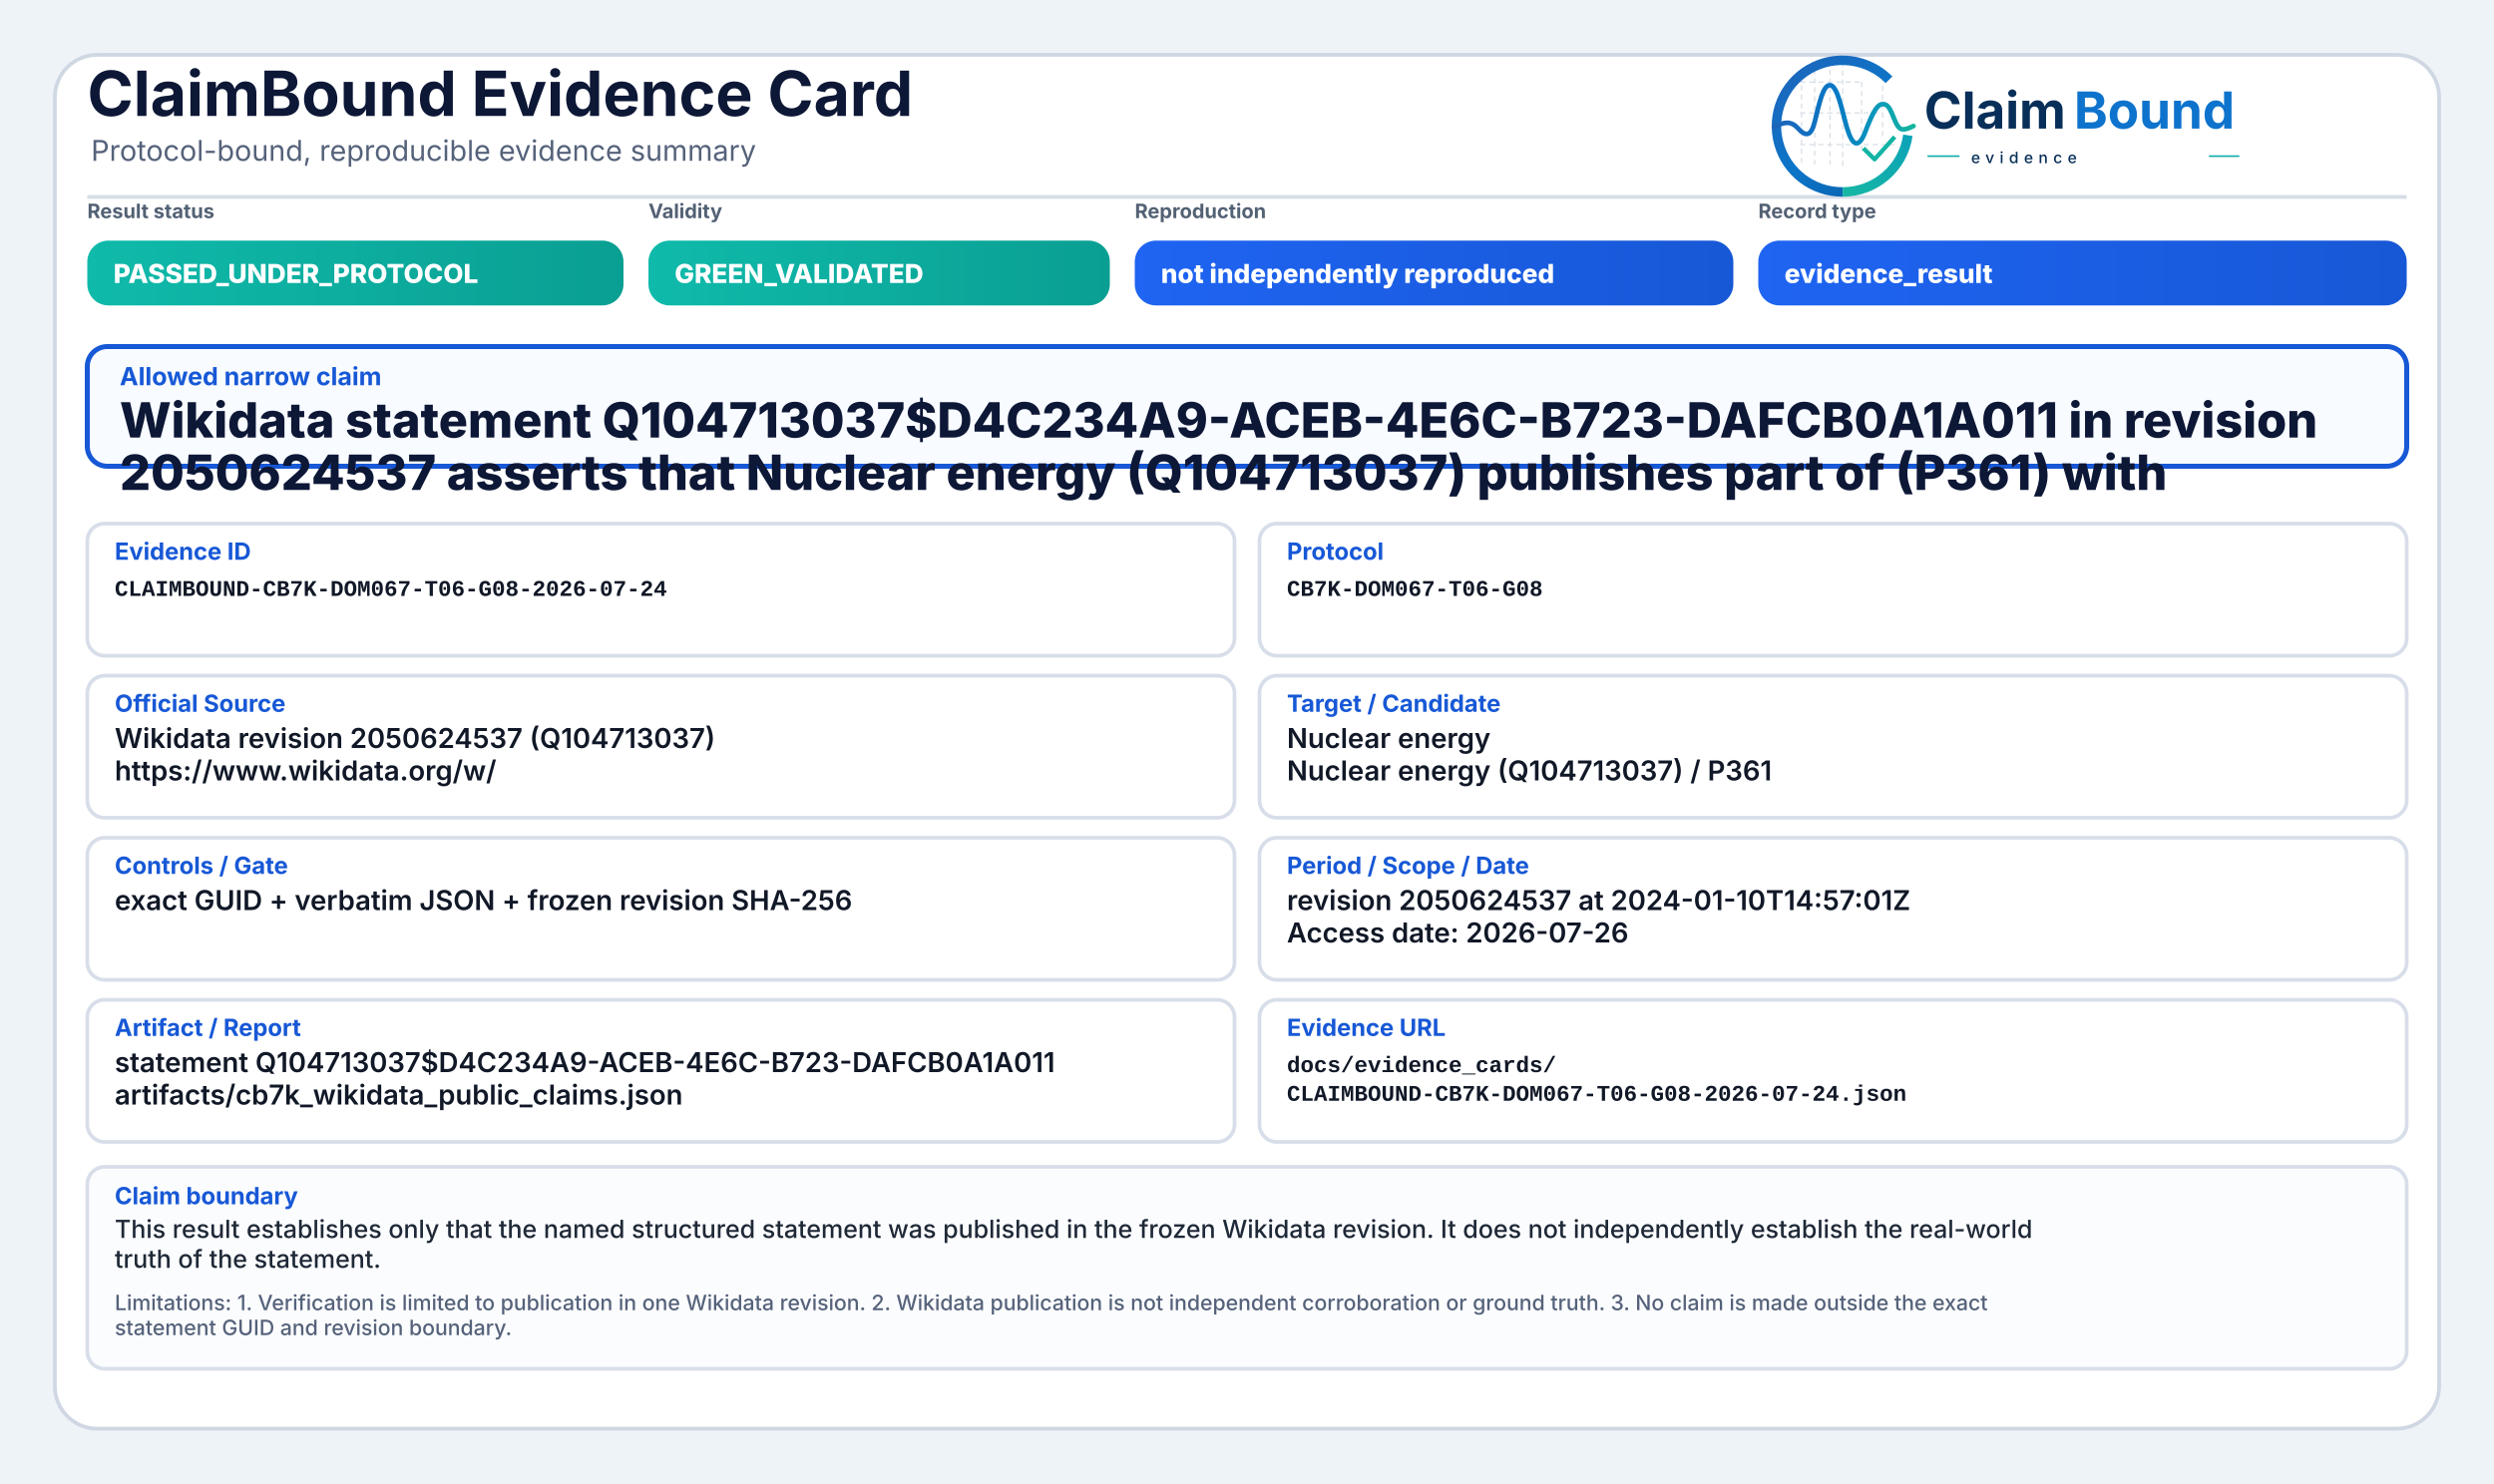
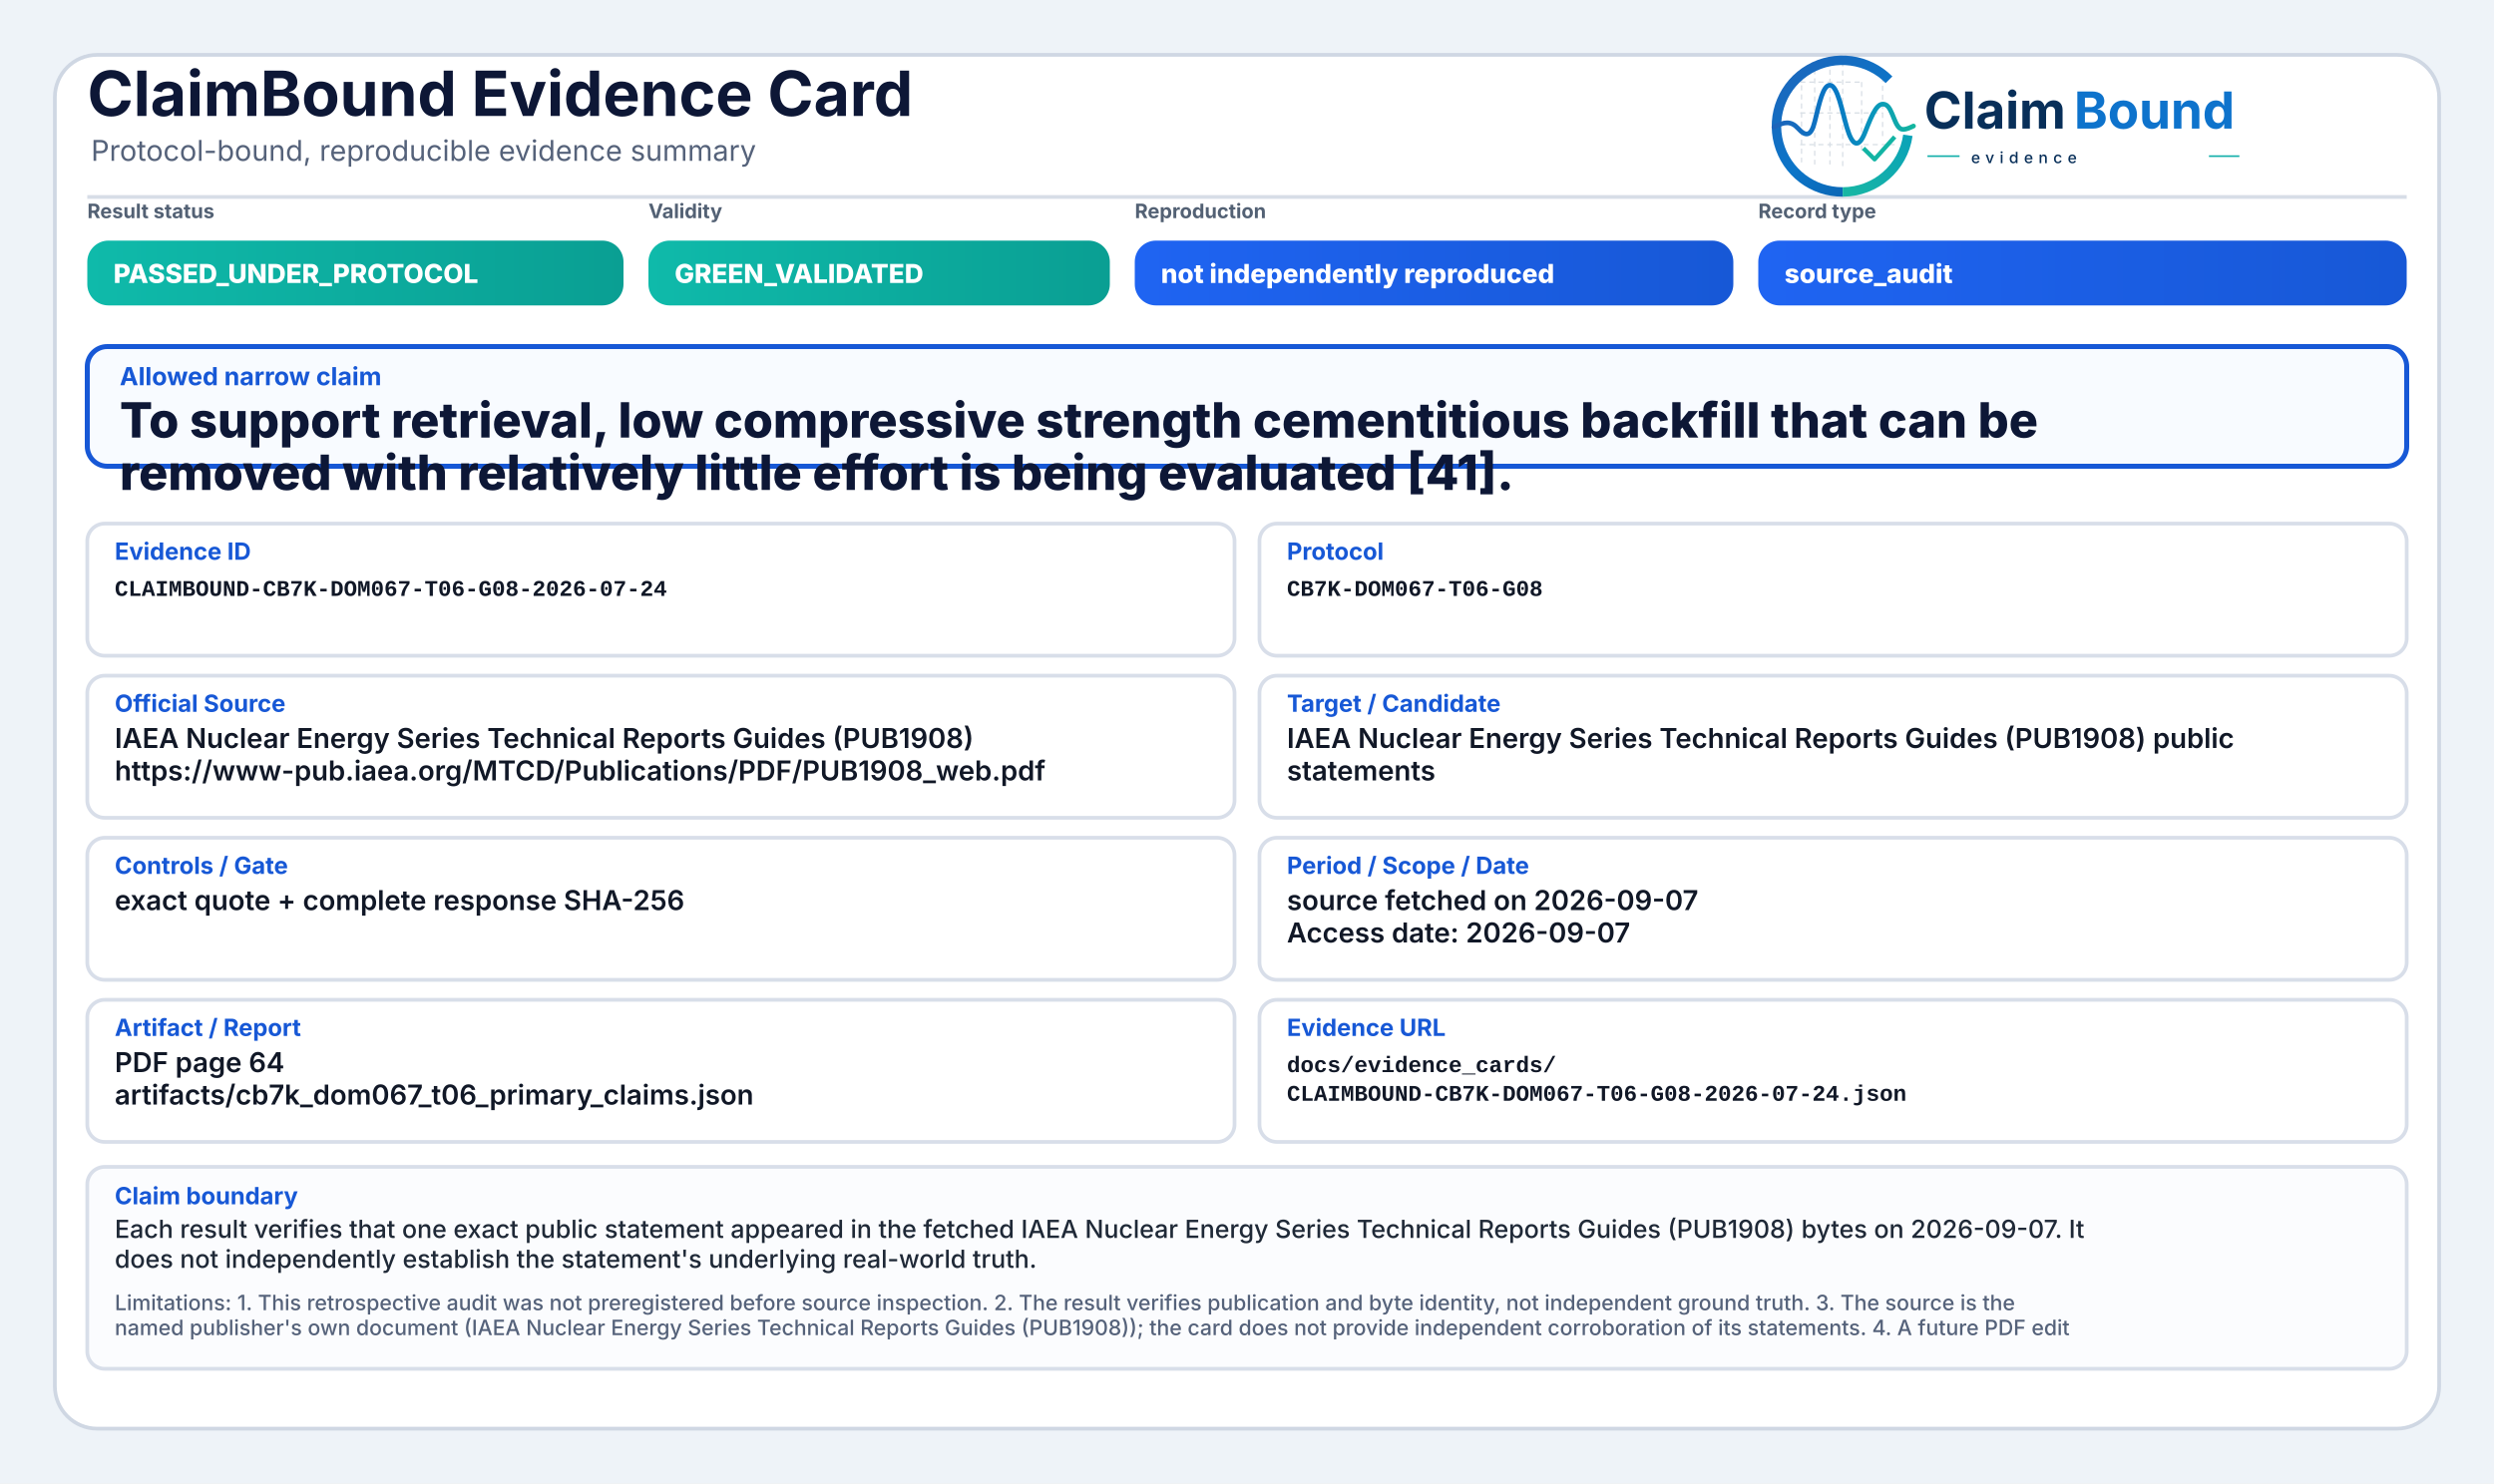
<svg xmlns="http://www.w3.org/2000/svg" width="2000" height="1190" viewBox="0 0 2000 1190" role="img" aria-label="ClaimBound Evidence Card">
  <defs>
    <linearGradient id="greenGrad" x1="0" y1="0" x2="1" y2="0">
      <stop offset="0%" stop-color="#0fbaaa" />
      <stop offset="100%" stop-color="#0a9f93" />
    </linearGradient>
    <linearGradient id="yellowGrad" x1="0" y1="0" x2="1" y2="0">
      <stop offset="0%" stop-color="#fbbf24" />
      <stop offset="100%" stop-color="#d97706" />
    </linearGradient>
    <linearGradient id="amberGrad" x1="0" y1="0" x2="1" y2="0">
      <stop offset="0%" stop-color="#f97316" />
      <stop offset="100%" stop-color="#c2410c" />
    </linearGradient>
    <linearGradient id="redGrad" x1="0" y1="0" x2="1" y2="0">
      <stop offset="0%" stop-color="#ef4444" />
      <stop offset="100%" stop-color="#b91c1c" />
    </linearGradient>
    <linearGradient id="grayGrad" x1="0" y1="0" x2="1" y2="0">
      <stop offset="0%" stop-color="#64748b" />
      <stop offset="100%" stop-color="#475569" />
    </linearGradient>
    <linearGradient id="blueGrad" x1="0" y1="0" x2="1" y2="0">
      <stop offset="0%" stop-color="#1f64f2" />
      <stop offset="100%" stop-color="#1758d6" />
    </linearGradient>
    <linearGradient id="logoRingBlue" x1="73" y1="453" x2="348" y2="793" gradientUnits="userSpaceOnUse">
      <stop offset="0" stop-color="#1E64BA" />
      <stop offset="0.55" stop-color="#0C75C8" />
      <stop offset="1" stop-color="#0A5FAB" />
    </linearGradient>
    <linearGradient id="logoRingTeal" x1="221" y1="792" x2="403" y2="594" gradientUnits="userSpaceOnUse">
      <stop offset="0" stop-color="#18B7A3" />
      <stop offset="1" stop-color="#089EBC" />
    </linearGradient>
    <linearGradient id="logoSignalGradient" x1="61" y1="628" x2="404" y2="628" gradientUnits="userSpaceOnUse">
      <stop offset="0" stop-color="#1E64BA" />
      <stop offset="0.43" stop-color="#0877C4" />
      <stop offset="0.72" stop-color="#0A97BB" />
      <stop offset="1" stop-color="#14B69E" />
    </linearGradient>
  </defs>
  <rect x="0" y="0" width="2000" height="1190" fill="#eef3f8" />
  <rect x="44" y="44" width="1912" height="1102" rx="34" fill="#ffffff" stroke="#cfd7e3" stroke-width="3" />
  <path d="M70 158 H1930" stroke="#d7dde7" stroke-width="3" />
  <text x="70" y="93" font-family="Inter, Segoe UI, Arial, sans-serif" font-size="50" font-weight="750" fill="#0d1736">ClaimBound Evidence Card</text>
  <text x="73" y="129" font-family="Inter, Segoe UI, Arial, sans-serif" font-size="23" font-weight="400" fill="#55627a">Protocol-bound, reproducible evidence summary</text>
  <g aria-label="ClaimBound evidence logo" transform="translate(1415,52) scale(0.33) translate(-40,-478)">
    <g stroke-linecap="butt" stroke-linejoin="round">
      <g stroke="#CBD3DC" stroke-width="3.2" stroke-linecap="round" stroke-dasharray="10 12" opacity="0.72">
        <path d="M130 507V714" />
        <path d="M162 490V719" />
        <path d="M199 491V719" />
        <path d="M230 471V726" />
        <path d="M276 521V690" />
        <path d="M327 508V650" />
        <path d="M128 520H277" />
        <path d="M128 595H327" />
        <path d="M128 672H355" />
      </g>
      <path d="M342.6 514.3A160 160 0 1 0 230 787" fill="none" stroke="url(#logoRingBlue)" stroke-width="23" />
      <path d="M230 787A160 160 0 0 0 388.4 649.3" fill="none" stroke="url(#logoRingTeal)" stroke-width="23" />
      <path d="M63 629.5C87 616.4 104.3 613.6 121.2 632.2C140.7 653.8 153.4 651.6 162.1 616.2C173.8 568.5 182.5 527.5 198.9 527.5C217.5 527.5 228.4 590.6 240.3 630.8C253.4 675.4 268.6 682.8 284.6 641.5C303.5 592.9 315.2 567.6 333.7 574.7C352.6 582 355.7 635.1 376.6 634.9C386.2 634.8 394 630.4 402 626.8" fill="none" stroke="url(#logoSignalGradient)" stroke-width="11.5" stroke-linecap="round" />
      <path d="M284 684.5L307.5 707.7L353 657" fill="none" stroke="#12B4A4" stroke-width="10.5" stroke-linecap="square" />
    </g>
    <text x="428" y="633" font-family="Inter, Segoe UI, Arial, sans-serif" font-size="124" font-weight="750" fill="#082F59" text-rendering="geometricPrecision">Claim</text>
    <text x="792" y="633" font-family="Inter, Segoe UI, Arial, sans-serif" font-size="124" font-weight="750" fill="#0E73CC" text-rendering="geometricPrecision">Bound</text>
    <line x1="436" y1="700" x2="514" y2="700" stroke="#11AFA9" stroke-width="4" />
    <text x="542" y="717" font-family="Inter, Segoe UI, Arial, sans-serif" font-size="38" font-weight="500" letter-spacing="13" fill="#082F59">evidence</text>
    <line x1="1120" y1="700" x2="1194" y2="700" stroke="#11AFA9" stroke-width="4" />
  </g>
  <text x="70" y="175" font-family="Inter, Segoe UI, Arial, sans-serif" font-size="16" font-weight="650" fill="#536174">Result status</text>
  <rect x="70" y="193" width="430" height="52" rx="17" fill="url(#greenGrad)" />
  <text x="91" y="227" font-family="Inter, Segoe UI, Arial, sans-serif" font-size="21" font-weight="800" fill="#ffffff">PASSED_UNDER_PROTOCOL</text>
  <text x="520" y="175" font-family="Inter, Segoe UI, Arial, sans-serif" font-size="16" font-weight="650" fill="#536174">Validity</text>
  <rect x="520" y="193" width="370" height="52" rx="17" fill="url(#greenGrad)" />
  <text x="541" y="227" font-family="Inter, Segoe UI, Arial, sans-serif" font-size="21" font-weight="800" fill="#ffffff">GREEN_VALIDATED</text>
  <text x="910" y="175" font-family="Inter, Segoe UI, Arial, sans-serif" font-size="16" font-weight="650" fill="#536174">Reproduction</text>
  <rect x="910" y="193" width="480" height="52" rx="17" fill="url(#blueGrad)" />
  <text x="931" y="227" font-family="Inter, Segoe UI, Arial, sans-serif" font-size="21" font-weight="800" fill="#ffffff">not independently reproduced</text>
  <text x="1410" y="175" font-family="Inter, Segoe UI, Arial, sans-serif" font-size="16" font-weight="650" fill="#536174">Record type</text>
  <rect x="1410" y="193" width="520" height="52" rx="17" fill="url(#blueGrad)" />
-   <text x="1431" y="227" font-family="Inter, Segoe UI, Arial, sans-serif" font-size="21" font-weight="800" fill="#ffffff">evidence_result</text>
+   <text x="1431" y="227" font-family="Inter, Segoe UI, Arial, sans-serif" font-size="21" font-weight="800" fill="#ffffff">source_audit</text>
  <rect x="70" y="278" width="1860" height="96" rx="16" fill="#f8fbff" stroke="#1758d6" stroke-width="4" />
  <text x="96" y="309" font-family="Inter, Segoe UI, Arial, sans-serif" font-size="20" font-weight="750" fill="#1758d6">Allowed narrow claim</text>
-   <text x="96" y="351" font-family="Inter, Segoe UI, Arial, sans-serif" font-size="39" font-weight="800" fill="#0d1736">Wikidata statement Q104713037$D4C234A9-ACEB-4E6C-B723-DAFCB0A1A011 in revision</text>
-   <text x="96" y="393" font-family="Inter, Segoe UI, Arial, sans-serif" font-size="39" font-weight="800" fill="#0d1736">2050624537 asserts that Nuclear energy (Q104713037) publishes part of (P361) with</text>
+   <text x="96" y="351" font-family="Inter, Segoe UI, Arial, sans-serif" font-size="39" font-weight="800" fill="#0d1736">To support retrieval, low compressive strength cementitious backfill that can be</text>
+   <text x="96" y="393" font-family="Inter, Segoe UI, Arial, sans-serif" font-size="39" font-weight="800" fill="#0d1736">removed with relatively little effort is being evaluated [41].</text>
  <rect x="70" y="420" width="920" height="106" rx="14" fill="#ffffff" stroke="#d8dee9" stroke-width="3" />
  <text x="92" y="449" font-family="Inter, Segoe UI, Arial, sans-serif" font-size="19" font-weight="750" fill="#1758d6">Evidence ID</text>
  <text x="92" y="478" font-family="SFMono-Regular, Consolas, Liberation Mono, monospace" font-size="18" font-weight="600" fill="#111827">CLAIMBOUND-CB7K-DOM067-T06-G08-2026-07-24</text>
  <rect x="1010" y="420" width="920" height="106" rx="14" fill="#ffffff" stroke="#d8dee9" stroke-width="3" />
  <text x="1032" y="449" font-family="Inter, Segoe UI, Arial, sans-serif" font-size="19" font-weight="750" fill="#1758d6">Protocol</text>
  <text x="1032" y="478" font-family="SFMono-Regular, Consolas, Liberation Mono, monospace" font-size="18" font-weight="600" fill="#111827">CB7K-DOM067-T06-G08</text>
  <rect x="70" y="542" width="920" height="114" rx="14" fill="#ffffff" stroke="#d8dee9" stroke-width="3" />
  <text x="92" y="571" font-family="Inter, Segoe UI, Arial, sans-serif" font-size="19" font-weight="750" fill="#1758d6">Official Source</text>
-   <text x="92" y="600" font-family="Inter, Segoe UI, Arial, sans-serif" font-size="22" font-weight="600" fill="#111827">Wikidata revision 2050624537 (Q104713037)</text>
-   <text x="92" y="626" font-family="Inter, Segoe UI, Arial, sans-serif" font-size="22" font-weight="600" fill="#111827">https://www.wikidata.org/w/</text>
+   <text x="92" y="600" font-family="Inter, Segoe UI, Arial, sans-serif" font-size="22" font-weight="600" fill="#111827">IAEA Nuclear Energy Series Technical Reports Guides (PUB1908)</text>
+   <text x="92" y="626" font-family="Inter, Segoe UI, Arial, sans-serif" font-size="22" font-weight="600" fill="#111827">https://www-pub.iaea.org/MTCD/Publications/PDF/PUB1908_web.pdf</text>
  <rect x="1010" y="542" width="920" height="114" rx="14" fill="#ffffff" stroke="#d8dee9" stroke-width="3" />
  <text x="1032" y="571" font-family="Inter, Segoe UI, Arial, sans-serif" font-size="19" font-weight="750" fill="#1758d6">Target / Candidate</text>
-   <text x="1032" y="600" font-family="Inter, Segoe UI, Arial, sans-serif" font-size="22" font-weight="600" fill="#111827">Nuclear energy</text>
-   <text x="1032" y="626" font-family="Inter, Segoe UI, Arial, sans-serif" font-size="22" font-weight="600" fill="#111827">Nuclear energy (Q104713037) / P361</text>
+   <text x="1032" y="600" font-family="Inter, Segoe UI, Arial, sans-serif" font-size="22" font-weight="600" fill="#111827">IAEA Nuclear Energy Series Technical Reports Guides (PUB1908) public</text>
+   <text x="1032" y="626" font-family="Inter, Segoe UI, Arial, sans-serif" font-size="22" font-weight="600" fill="#111827">statements</text>
  <rect x="70" y="672" width="920" height="114" rx="14" fill="#ffffff" stroke="#d8dee9" stroke-width="3" />
  <text x="92" y="701" font-family="Inter, Segoe UI, Arial, sans-serif" font-size="19" font-weight="750" fill="#1758d6">Controls / Gate</text>
-   <text x="92" y="730" font-family="Inter, Segoe UI, Arial, sans-serif" font-size="22" font-weight="600" fill="#111827">exact GUID + verbatim JSON + frozen revision SHA-256</text>
+   <text x="92" y="730" font-family="Inter, Segoe UI, Arial, sans-serif" font-size="22" font-weight="600" fill="#111827">exact quote + complete response SHA-256</text>
  <rect x="1010" y="672" width="920" height="114" rx="14" fill="#ffffff" stroke="#d8dee9" stroke-width="3" />
  <text x="1032" y="701" font-family="Inter, Segoe UI, Arial, sans-serif" font-size="19" font-weight="750" fill="#1758d6">Period / Scope / Date</text>
-   <text x="1032" y="730" font-family="Inter, Segoe UI, Arial, sans-serif" font-size="22" font-weight="600" fill="#111827">revision 2050624537 at 2024-01-10T14:57:01Z</text>
-   <text x="1032" y="756" font-family="Inter, Segoe UI, Arial, sans-serif" font-size="22" font-weight="600" fill="#111827">Access date: 2026-07-26</text>
+   <text x="1032" y="730" font-family="Inter, Segoe UI, Arial, sans-serif" font-size="22" font-weight="600" fill="#111827">source fetched on 2026-09-07</text>
+   <text x="1032" y="756" font-family="Inter, Segoe UI, Arial, sans-serif" font-size="22" font-weight="600" fill="#111827">Access date: 2026-09-07</text>
  <rect x="70" y="802" width="920" height="114" rx="14" fill="#ffffff" stroke="#d8dee9" stroke-width="3" />
  <text x="92" y="831" font-family="Inter, Segoe UI, Arial, sans-serif" font-size="19" font-weight="750" fill="#1758d6">Artifact / Report</text>
-   <text x="92" y="860" font-family="Inter, Segoe UI, Arial, sans-serif" font-size="22" font-weight="600" fill="#111827">statement Q104713037$D4C234A9-ACEB-4E6C-B723-DAFCB0A1A011</text>
-   <text x="92" y="886" font-family="Inter, Segoe UI, Arial, sans-serif" font-size="22" font-weight="600" fill="#111827">artifacts/cb7k_wikidata_public_claims.json</text>
+   <text x="92" y="860" font-family="Inter, Segoe UI, Arial, sans-serif" font-size="22" font-weight="600" fill="#111827">PDF page 64</text>
+   <text x="92" y="886" font-family="Inter, Segoe UI, Arial, sans-serif" font-size="22" font-weight="600" fill="#111827">artifacts/cb7k_dom067_t06_primary_claims.json</text>
  <rect x="1010" y="802" width="920" height="114" rx="14" fill="#ffffff" stroke="#d8dee9" stroke-width="3" />
  <text x="1032" y="831" font-family="Inter, Segoe UI, Arial, sans-serif" font-size="19" font-weight="750" fill="#1758d6">Evidence URL</text>
  <text x="1032" y="860" font-family="SFMono-Regular, Consolas, Liberation Mono, monospace" font-size="18" font-weight="600" fill="#111827">docs/evidence_cards/</text>
  <text x="1032" y="883" font-family="SFMono-Regular, Consolas, Liberation Mono, monospace" font-size="18" font-weight="600" fill="#111827">CLAIMBOUND-CB7K-DOM067-T06-G08-2026-07-24.json</text>
  <rect x="70" y="936" width="1860" height="162" rx="14" fill="#fbfcfe" stroke="#d8dee9" stroke-width="3" />
  <text x="92" y="966" font-family="Inter, Segoe UI, Arial, sans-serif" font-size="19" font-weight="750" fill="#1758d6">Claim boundary</text>
-   <text x="92" y="993" font-family="Inter, Segoe UI, Arial, sans-serif" font-size="20" font-weight="500" fill="#1f2937">This result establishes only that the named structured statement was published in the frozen Wikidata revision. It does not independently establish the real-world</text>
-   <text x="92" y="1017" font-family="Inter, Segoe UI, Arial, sans-serif" font-size="20" font-weight="500" fill="#1f2937">truth of the statement.</text>
-   <text x="92" y="1051" font-family="Inter, Segoe UI, Arial, sans-serif" font-size="17" font-weight="500" fill="#55627a">Limitations: 1. Verification is limited to publication in one Wikidata revision. 2. Wikidata publication is not independent corroboration or ground truth. 3. No claim is made outside the exact</text>
-   <text x="92" y="1071" font-family="Inter, Segoe UI, Arial, sans-serif" font-size="17" font-weight="500" fill="#55627a">statement GUID and revision boundary.</text>
+   <text x="92" y="993" font-family="Inter, Segoe UI, Arial, sans-serif" font-size="20" font-weight="500" fill="#1f2937">Each result verifies that one exact public statement appeared in the fetched IAEA Nuclear Energy Series Technical Reports Guides (PUB1908) bytes on 2026-09-07. It</text>
+   <text x="92" y="1017" font-family="Inter, Segoe UI, Arial, sans-serif" font-size="20" font-weight="500" fill="#1f2937">does not independently establish the statement's underlying real-world truth.</text>
+   <text x="92" y="1051" font-family="Inter, Segoe UI, Arial, sans-serif" font-size="17" font-weight="500" fill="#55627a">Limitations: 1. This retrospective audit was not preregistered before source inspection. 2. The result verifies publication and byte identity, not independent ground truth. 3. The source is the</text>
+   <text x="92" y="1071" font-family="Inter, Segoe UI, Arial, sans-serif" font-size="17" font-weight="500" fill="#55627a">named publisher's own document (IAEA Nuclear Energy Series Technical Reports Guides (PUB1908)); the card does not provide independent corroboration of its statements. 4. A future PDF edit</text>
</svg>
